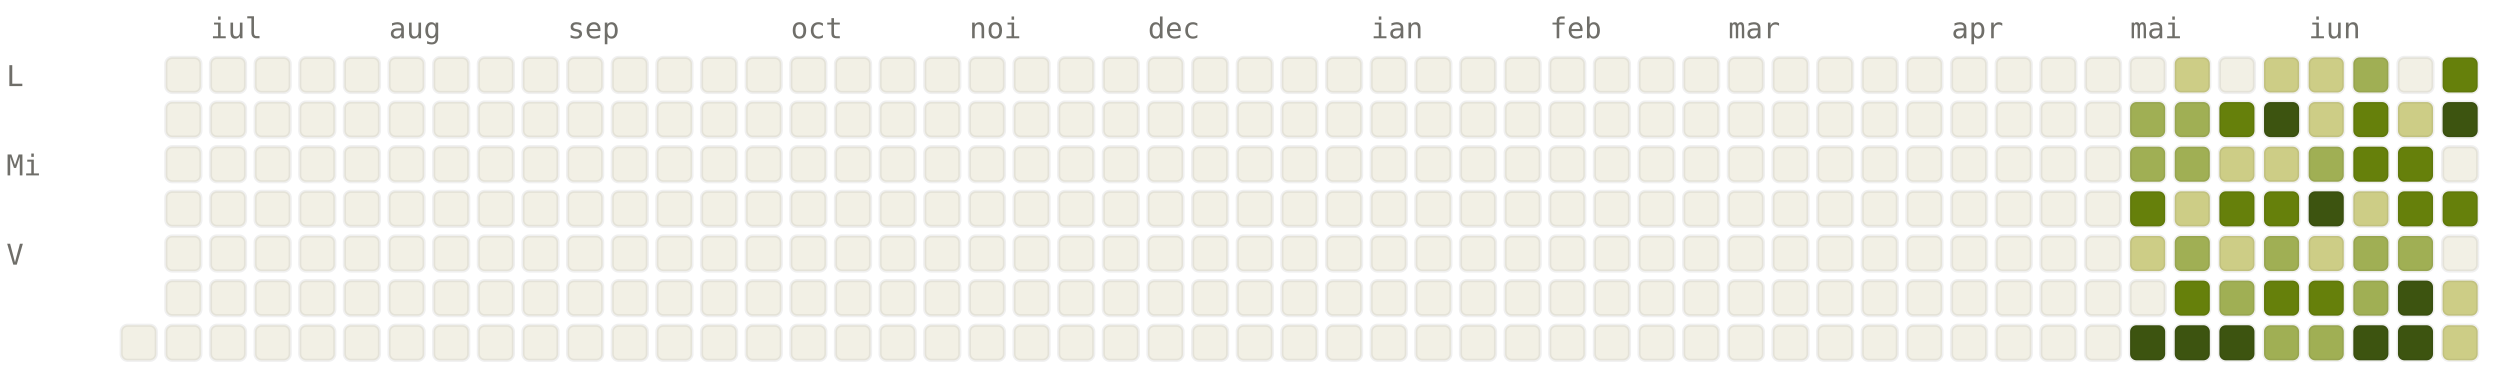
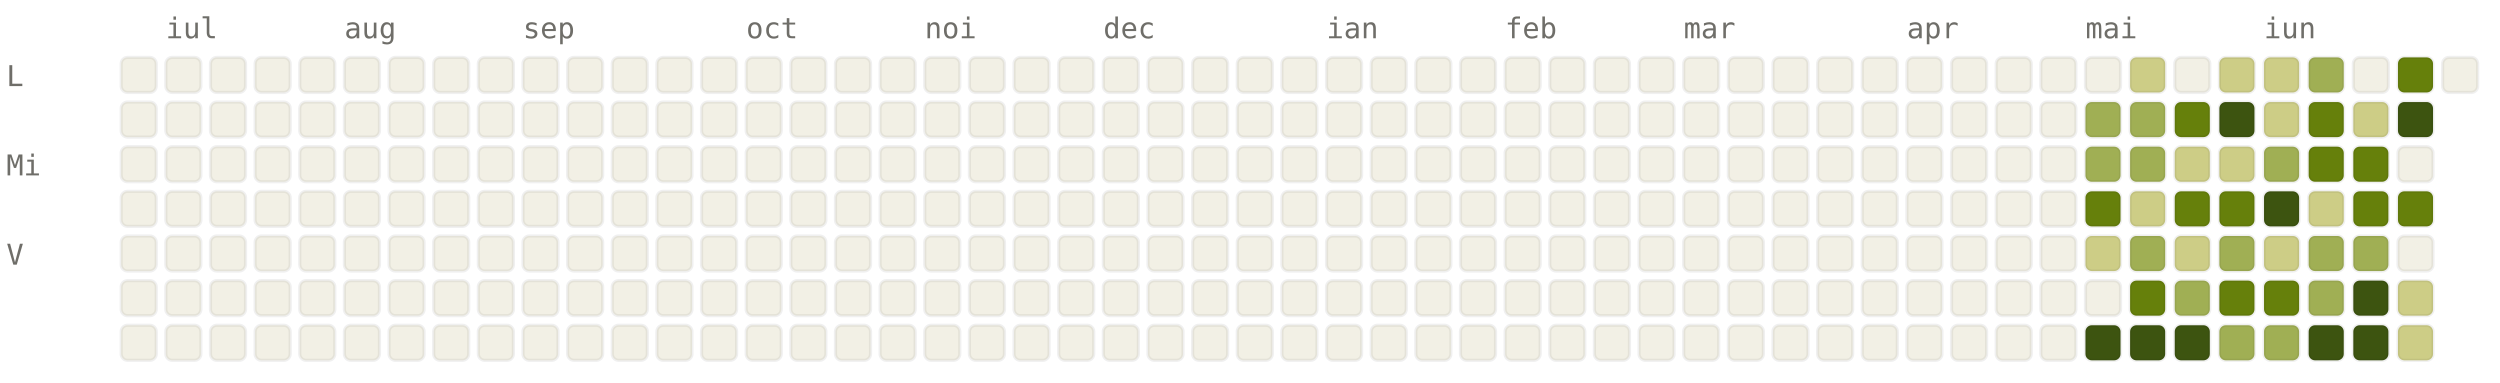
<svg xmlns="http://www.w3.org/2000/svg" viewBox="0 0 784 120" width="784" height="120" font-family="ui-monospace, SFMono-Regular, Menlo, monospace" font-size="9">
  <style>.l0{fill:#F2F0E5;stroke:rgba(0,0,0,0.06)}.l1{fill:#CDCD86;stroke:rgba(0,0,0,0.06)}.l2{fill:#A0AF54;stroke:rgba(0,0,0,0.06)}.l3{fill:#66800B;stroke:rgba(0,0,0,0.06)}.l4{fill:#3D5410;stroke:rgba(0,0,0,0.06)}.lbl{fill:#6F6E69}@media (prefers-color-scheme: dark){.l0{fill:#1C1B1A;stroke:rgba(255,255,255,0.04)}.l1{fill:#2A3D11;stroke:rgba(255,255,255,0.04)}.l2{fill:#4D6B0E;stroke:rgba(255,255,255,0.04)}.l3{fill:#879A39;stroke:rgba(255,255,255,0.04)}.l4{fill:#CDCD86;stroke:rgba(255,255,255,0.04)}.lbl{fill:#878580}}</style>
-   <text x="66" y="12" class="lbl">iul</text>
-   <text x="122" y="12" class="lbl">aug</text>
-   <text x="178" y="12" class="lbl">sep</text>
-   <text x="248" y="12" class="lbl">oct</text>
-   <text x="304" y="12" class="lbl">noi</text>
-   <text x="360" y="12" class="lbl">dec</text>
-   <text x="430" y="12" class="lbl">ian</text>
-   <text x="486" y="12" class="lbl">feb</text>
-   <text x="542" y="12" class="lbl">mar</text>
-   <text x="612" y="12" class="lbl">apr</text>
-   <text x="668" y="12" class="lbl">mai</text>
-   <text x="724" y="12" class="lbl">iun</text>
+   <text x="52" y="12" class="lbl">iul</text>
+   <text x="108" y="12" class="lbl">aug</text>
+   <text x="164" y="12" class="lbl">sep</text>
+   <text x="234" y="12" class="lbl">oct</text>
+   <text x="290" y="12" class="lbl">noi</text>
+   <text x="346" y="12" class="lbl">dec</text>
+   <text x="416" y="12" class="lbl">ian</text>
+   <text x="472" y="12" class="lbl">feb</text>
+   <text x="528" y="12" class="lbl">mar</text>
+   <text x="598" y="12" class="lbl">apr</text>
+   <text x="654" y="12" class="lbl">mai</text>
+   <text x="710" y="12" class="lbl">iun</text>
  <text x="2" y="27" class="lbl">L</text>
  <text x="2" y="55" class="lbl">Mi</text>
  <text x="2" y="83" class="lbl">V</text>
+   <rect x="38" y="18" width="11" height="11" rx="2" ry="2" class="l0" />
+   <rect x="38" y="32" width="11" height="11" rx="2" ry="2" class="l0" />
+   <rect x="38" y="46" width="11" height="11" rx="2" ry="2" class="l0" />
+   <rect x="38" y="60" width="11" height="11" rx="2" ry="2" class="l0" />
+   <rect x="38" y="74" width="11" height="11" rx="2" ry="2" class="l0" />
+   <rect x="38" y="88" width="11" height="11" rx="2" ry="2" class="l0" />
  <rect x="38" y="102" width="11" height="11" rx="2" ry="2" class="l0" />
  <rect x="52" y="18" width="11" height="11" rx="2" ry="2" class="l0" />
  <rect x="52" y="32" width="11" height="11" rx="2" ry="2" class="l0" />
  <rect x="52" y="46" width="11" height="11" rx="2" ry="2" class="l0" />
  <rect x="52" y="60" width="11" height="11" rx="2" ry="2" class="l0" />
  <rect x="52" y="74" width="11" height="11" rx="2" ry="2" class="l0" />
  <rect x="52" y="88" width="11" height="11" rx="2" ry="2" class="l0" />
  <rect x="52" y="102" width="11" height="11" rx="2" ry="2" class="l0" />
  <rect x="66" y="18" width="11" height="11" rx="2" ry="2" class="l0" />
  <rect x="66" y="32" width="11" height="11" rx="2" ry="2" class="l0" />
  <rect x="66" y="46" width="11" height="11" rx="2" ry="2" class="l0" />
  <rect x="66" y="60" width="11" height="11" rx="2" ry="2" class="l0" />
  <rect x="66" y="74" width="11" height="11" rx="2" ry="2" class="l0" />
  <rect x="66" y="88" width="11" height="11" rx="2" ry="2" class="l0" />
  <rect x="66" y="102" width="11" height="11" rx="2" ry="2" class="l0" />
  <rect x="80" y="18" width="11" height="11" rx="2" ry="2" class="l0" />
  <rect x="80" y="32" width="11" height="11" rx="2" ry="2" class="l0" />
  <rect x="80" y="46" width="11" height="11" rx="2" ry="2" class="l0" />
  <rect x="80" y="60" width="11" height="11" rx="2" ry="2" class="l0" />
  <rect x="80" y="74" width="11" height="11" rx="2" ry="2" class="l0" />
  <rect x="80" y="88" width="11" height="11" rx="2" ry="2" class="l0" />
  <rect x="80" y="102" width="11" height="11" rx="2" ry="2" class="l0" />
  <rect x="94" y="18" width="11" height="11" rx="2" ry="2" class="l0" />
  <rect x="94" y="32" width="11" height="11" rx="2" ry="2" class="l0" />
  <rect x="94" y="46" width="11" height="11" rx="2" ry="2" class="l0" />
  <rect x="94" y="60" width="11" height="11" rx="2" ry="2" class="l0" />
  <rect x="94" y="74" width="11" height="11" rx="2" ry="2" class="l0" />
  <rect x="94" y="88" width="11" height="11" rx="2" ry="2" class="l0" />
  <rect x="94" y="102" width="11" height="11" rx="2" ry="2" class="l0" />
  <rect x="108" y="18" width="11" height="11" rx="2" ry="2" class="l0" />
  <rect x="108" y="32" width="11" height="11" rx="2" ry="2" class="l0" />
  <rect x="108" y="46" width="11" height="11" rx="2" ry="2" class="l0" />
  <rect x="108" y="60" width="11" height="11" rx="2" ry="2" class="l0" />
  <rect x="108" y="74" width="11" height="11" rx="2" ry="2" class="l0" />
  <rect x="108" y="88" width="11" height="11" rx="2" ry="2" class="l0" />
  <rect x="108" y="102" width="11" height="11" rx="2" ry="2" class="l0" />
  <rect x="122" y="18" width="11" height="11" rx="2" ry="2" class="l0" />
  <rect x="122" y="32" width="11" height="11" rx="2" ry="2" class="l0" />
  <rect x="122" y="46" width="11" height="11" rx="2" ry="2" class="l0" />
  <rect x="122" y="60" width="11" height="11" rx="2" ry="2" class="l0" />
  <rect x="122" y="74" width="11" height="11" rx="2" ry="2" class="l0" />
  <rect x="122" y="88" width="11" height="11" rx="2" ry="2" class="l0" />
  <rect x="122" y="102" width="11" height="11" rx="2" ry="2" class="l0" />
  <rect x="136" y="18" width="11" height="11" rx="2" ry="2" class="l0" />
  <rect x="136" y="32" width="11" height="11" rx="2" ry="2" class="l0" />
  <rect x="136" y="46" width="11" height="11" rx="2" ry="2" class="l0" />
  <rect x="136" y="60" width="11" height="11" rx="2" ry="2" class="l0" />
  <rect x="136" y="74" width="11" height="11" rx="2" ry="2" class="l0" />
  <rect x="136" y="88" width="11" height="11" rx="2" ry="2" class="l0" />
  <rect x="136" y="102" width="11" height="11" rx="2" ry="2" class="l0" />
  <rect x="150" y="18" width="11" height="11" rx="2" ry="2" class="l0" />
  <rect x="150" y="32" width="11" height="11" rx="2" ry="2" class="l0" />
  <rect x="150" y="46" width="11" height="11" rx="2" ry="2" class="l0" />
  <rect x="150" y="60" width="11" height="11" rx="2" ry="2" class="l0" />
  <rect x="150" y="74" width="11" height="11" rx="2" ry="2" class="l0" />
  <rect x="150" y="88" width="11" height="11" rx="2" ry="2" class="l0" />
  <rect x="150" y="102" width="11" height="11" rx="2" ry="2" class="l0" />
  <rect x="164" y="18" width="11" height="11" rx="2" ry="2" class="l0" />
  <rect x="164" y="32" width="11" height="11" rx="2" ry="2" class="l0" />
  <rect x="164" y="46" width="11" height="11" rx="2" ry="2" class="l0" />
  <rect x="164" y="60" width="11" height="11" rx="2" ry="2" class="l0" />
  <rect x="164" y="74" width="11" height="11" rx="2" ry="2" class="l0" />
  <rect x="164" y="88" width="11" height="11" rx="2" ry="2" class="l0" />
  <rect x="164" y="102" width="11" height="11" rx="2" ry="2" class="l0" />
  <rect x="178" y="18" width="11" height="11" rx="2" ry="2" class="l0" />
  <rect x="178" y="32" width="11" height="11" rx="2" ry="2" class="l0" />
  <rect x="178" y="46" width="11" height="11" rx="2" ry="2" class="l0" />
  <rect x="178" y="60" width="11" height="11" rx="2" ry="2" class="l0" />
  <rect x="178" y="74" width="11" height="11" rx="2" ry="2" class="l0" />
  <rect x="178" y="88" width="11" height="11" rx="2" ry="2" class="l0" />
  <rect x="178" y="102" width="11" height="11" rx="2" ry="2" class="l0" />
  <rect x="192" y="18" width="11" height="11" rx="2" ry="2" class="l0" />
  <rect x="192" y="32" width="11" height="11" rx="2" ry="2" class="l0" />
  <rect x="192" y="46" width="11" height="11" rx="2" ry="2" class="l0" />
  <rect x="192" y="60" width="11" height="11" rx="2" ry="2" class="l0" />
  <rect x="192" y="74" width="11" height="11" rx="2" ry="2" class="l0" />
  <rect x="192" y="88" width="11" height="11" rx="2" ry="2" class="l0" />
  <rect x="192" y="102" width="11" height="11" rx="2" ry="2" class="l0" />
  <rect x="206" y="18" width="11" height="11" rx="2" ry="2" class="l0" />
  <rect x="206" y="32" width="11" height="11" rx="2" ry="2" class="l0" />
  <rect x="206" y="46" width="11" height="11" rx="2" ry="2" class="l0" />
  <rect x="206" y="60" width="11" height="11" rx="2" ry="2" class="l0" />
  <rect x="206" y="74" width="11" height="11" rx="2" ry="2" class="l0" />
  <rect x="206" y="88" width="11" height="11" rx="2" ry="2" class="l0" />
  <rect x="206" y="102" width="11" height="11" rx="2" ry="2" class="l0" />
  <rect x="220" y="18" width="11" height="11" rx="2" ry="2" class="l0" />
  <rect x="220" y="32" width="11" height="11" rx="2" ry="2" class="l0" />
  <rect x="220" y="46" width="11" height="11" rx="2" ry="2" class="l0" />
  <rect x="220" y="60" width="11" height="11" rx="2" ry="2" class="l0" />
  <rect x="220" y="74" width="11" height="11" rx="2" ry="2" class="l0" />
  <rect x="220" y="88" width="11" height="11" rx="2" ry="2" class="l0" />
  <rect x="220" y="102" width="11" height="11" rx="2" ry="2" class="l0" />
  <rect x="234" y="18" width="11" height="11" rx="2" ry="2" class="l0" />
  <rect x="234" y="32" width="11" height="11" rx="2" ry="2" class="l0" />
  <rect x="234" y="46" width="11" height="11" rx="2" ry="2" class="l0" />
  <rect x="234" y="60" width="11" height="11" rx="2" ry="2" class="l0" />
  <rect x="234" y="74" width="11" height="11" rx="2" ry="2" class="l0" />
  <rect x="234" y="88" width="11" height="11" rx="2" ry="2" class="l0" />
  <rect x="234" y="102" width="11" height="11" rx="2" ry="2" class="l0" />
  <rect x="248" y="18" width="11" height="11" rx="2" ry="2" class="l0" />
  <rect x="248" y="32" width="11" height="11" rx="2" ry="2" class="l0" />
  <rect x="248" y="46" width="11" height="11" rx="2" ry="2" class="l0" />
  <rect x="248" y="60" width="11" height="11" rx="2" ry="2" class="l0" />
  <rect x="248" y="74" width="11" height="11" rx="2" ry="2" class="l0" />
  <rect x="248" y="88" width="11" height="11" rx="2" ry="2" class="l0" />
  <rect x="248" y="102" width="11" height="11" rx="2" ry="2" class="l0" />
  <rect x="262" y="18" width="11" height="11" rx="2" ry="2" class="l0" />
  <rect x="262" y="32" width="11" height="11" rx="2" ry="2" class="l0" />
  <rect x="262" y="46" width="11" height="11" rx="2" ry="2" class="l0" />
  <rect x="262" y="60" width="11" height="11" rx="2" ry="2" class="l0" />
  <rect x="262" y="74" width="11" height="11" rx="2" ry="2" class="l0" />
  <rect x="262" y="88" width="11" height="11" rx="2" ry="2" class="l0" />
  <rect x="262" y="102" width="11" height="11" rx="2" ry="2" class="l0" />
  <rect x="276" y="18" width="11" height="11" rx="2" ry="2" class="l0" />
  <rect x="276" y="32" width="11" height="11" rx="2" ry="2" class="l0" />
  <rect x="276" y="46" width="11" height="11" rx="2" ry="2" class="l0" />
  <rect x="276" y="60" width="11" height="11" rx="2" ry="2" class="l0" />
  <rect x="276" y="74" width="11" height="11" rx="2" ry="2" class="l0" />
  <rect x="276" y="88" width="11" height="11" rx="2" ry="2" class="l0" />
  <rect x="276" y="102" width="11" height="11" rx="2" ry="2" class="l0" />
  <rect x="290" y="18" width="11" height="11" rx="2" ry="2" class="l0" />
  <rect x="290" y="32" width="11" height="11" rx="2" ry="2" class="l0" />
  <rect x="290" y="46" width="11" height="11" rx="2" ry="2" class="l0" />
  <rect x="290" y="60" width="11" height="11" rx="2" ry="2" class="l0" />
  <rect x="290" y="74" width="11" height="11" rx="2" ry="2" class="l0" />
  <rect x="290" y="88" width="11" height="11" rx="2" ry="2" class="l0" />
  <rect x="290" y="102" width="11" height="11" rx="2" ry="2" class="l0" />
  <rect x="304" y="18" width="11" height="11" rx="2" ry="2" class="l0" />
  <rect x="304" y="32" width="11" height="11" rx="2" ry="2" class="l0" />
  <rect x="304" y="46" width="11" height="11" rx="2" ry="2" class="l0" />
  <rect x="304" y="60" width="11" height="11" rx="2" ry="2" class="l0" />
  <rect x="304" y="74" width="11" height="11" rx="2" ry="2" class="l0" />
  <rect x="304" y="88" width="11" height="11" rx="2" ry="2" class="l0" />
  <rect x="304" y="102" width="11" height="11" rx="2" ry="2" class="l0" />
  <rect x="318" y="18" width="11" height="11" rx="2" ry="2" class="l0" />
  <rect x="318" y="32" width="11" height="11" rx="2" ry="2" class="l0" />
  <rect x="318" y="46" width="11" height="11" rx="2" ry="2" class="l0" />
  <rect x="318" y="60" width="11" height="11" rx="2" ry="2" class="l0" />
  <rect x="318" y="74" width="11" height="11" rx="2" ry="2" class="l0" />
  <rect x="318" y="88" width="11" height="11" rx="2" ry="2" class="l0" />
  <rect x="318" y="102" width="11" height="11" rx="2" ry="2" class="l0" />
  <rect x="332" y="18" width="11" height="11" rx="2" ry="2" class="l0" />
  <rect x="332" y="32" width="11" height="11" rx="2" ry="2" class="l0" />
  <rect x="332" y="46" width="11" height="11" rx="2" ry="2" class="l0" />
  <rect x="332" y="60" width="11" height="11" rx="2" ry="2" class="l0" />
  <rect x="332" y="74" width="11" height="11" rx="2" ry="2" class="l0" />
  <rect x="332" y="88" width="11" height="11" rx="2" ry="2" class="l0" />
  <rect x="332" y="102" width="11" height="11" rx="2" ry="2" class="l0" />
  <rect x="346" y="18" width="11" height="11" rx="2" ry="2" class="l0" />
  <rect x="346" y="32" width="11" height="11" rx="2" ry="2" class="l0" />
  <rect x="346" y="46" width="11" height="11" rx="2" ry="2" class="l0" />
  <rect x="346" y="60" width="11" height="11" rx="2" ry="2" class="l0" />
  <rect x="346" y="74" width="11" height="11" rx="2" ry="2" class="l0" />
  <rect x="346" y="88" width="11" height="11" rx="2" ry="2" class="l0" />
  <rect x="346" y="102" width="11" height="11" rx="2" ry="2" class="l0" />
  <rect x="360" y="18" width="11" height="11" rx="2" ry="2" class="l0" />
  <rect x="360" y="32" width="11" height="11" rx="2" ry="2" class="l0" />
  <rect x="360" y="46" width="11" height="11" rx="2" ry="2" class="l0" />
  <rect x="360" y="60" width="11" height="11" rx="2" ry="2" class="l0" />
  <rect x="360" y="74" width="11" height="11" rx="2" ry="2" class="l0" />
  <rect x="360" y="88" width="11" height="11" rx="2" ry="2" class="l0" />
  <rect x="360" y="102" width="11" height="11" rx="2" ry="2" class="l0" />
  <rect x="374" y="18" width="11" height="11" rx="2" ry="2" class="l0" />
  <rect x="374" y="32" width="11" height="11" rx="2" ry="2" class="l0" />
  <rect x="374" y="46" width="11" height="11" rx="2" ry="2" class="l0" />
  <rect x="374" y="60" width="11" height="11" rx="2" ry="2" class="l0" />
  <rect x="374" y="74" width="11" height="11" rx="2" ry="2" class="l0" />
  <rect x="374" y="88" width="11" height="11" rx="2" ry="2" class="l0" />
  <rect x="374" y="102" width="11" height="11" rx="2" ry="2" class="l0" />
  <rect x="388" y="18" width="11" height="11" rx="2" ry="2" class="l0" />
  <rect x="388" y="32" width="11" height="11" rx="2" ry="2" class="l0" />
  <rect x="388" y="46" width="11" height="11" rx="2" ry="2" class="l0" />
  <rect x="388" y="60" width="11" height="11" rx="2" ry="2" class="l0" />
  <rect x="388" y="74" width="11" height="11" rx="2" ry="2" class="l0" />
  <rect x="388" y="88" width="11" height="11" rx="2" ry="2" class="l0" />
  <rect x="388" y="102" width="11" height="11" rx="2" ry="2" class="l0" />
  <rect x="402" y="18" width="11" height="11" rx="2" ry="2" class="l0" />
  <rect x="402" y="32" width="11" height="11" rx="2" ry="2" class="l0" />
  <rect x="402" y="46" width="11" height="11" rx="2" ry="2" class="l0" />
  <rect x="402" y="60" width="11" height="11" rx="2" ry="2" class="l0" />
  <rect x="402" y="74" width="11" height="11" rx="2" ry="2" class="l0" />
  <rect x="402" y="88" width="11" height="11" rx="2" ry="2" class="l0" />
  <rect x="402" y="102" width="11" height="11" rx="2" ry="2" class="l0" />
  <rect x="416" y="18" width="11" height="11" rx="2" ry="2" class="l0" />
  <rect x="416" y="32" width="11" height="11" rx="2" ry="2" class="l0" />
  <rect x="416" y="46" width="11" height="11" rx="2" ry="2" class="l0" />
  <rect x="416" y="60" width="11" height="11" rx="2" ry="2" class="l0" />
  <rect x="416" y="74" width="11" height="11" rx="2" ry="2" class="l0" />
  <rect x="416" y="88" width="11" height="11" rx="2" ry="2" class="l0" />
  <rect x="416" y="102" width="11" height="11" rx="2" ry="2" class="l0" />
  <rect x="430" y="18" width="11" height="11" rx="2" ry="2" class="l0" />
  <rect x="430" y="32" width="11" height="11" rx="2" ry="2" class="l0" />
  <rect x="430" y="46" width="11" height="11" rx="2" ry="2" class="l0" />
  <rect x="430" y="60" width="11" height="11" rx="2" ry="2" class="l0" />
  <rect x="430" y="74" width="11" height="11" rx="2" ry="2" class="l0" />
  <rect x="430" y="88" width="11" height="11" rx="2" ry="2" class="l0" />
  <rect x="430" y="102" width="11" height="11" rx="2" ry="2" class="l0" />
  <rect x="444" y="18" width="11" height="11" rx="2" ry="2" class="l0" />
  <rect x="444" y="32" width="11" height="11" rx="2" ry="2" class="l0" />
  <rect x="444" y="46" width="11" height="11" rx="2" ry="2" class="l0" />
  <rect x="444" y="60" width="11" height="11" rx="2" ry="2" class="l0" />
  <rect x="444" y="74" width="11" height="11" rx="2" ry="2" class="l0" />
  <rect x="444" y="88" width="11" height="11" rx="2" ry="2" class="l0" />
  <rect x="444" y="102" width="11" height="11" rx="2" ry="2" class="l0" />
  <rect x="458" y="18" width="11" height="11" rx="2" ry="2" class="l0" />
  <rect x="458" y="32" width="11" height="11" rx="2" ry="2" class="l0" />
  <rect x="458" y="46" width="11" height="11" rx="2" ry="2" class="l0" />
  <rect x="458" y="60" width="11" height="11" rx="2" ry="2" class="l0" />
  <rect x="458" y="74" width="11" height="11" rx="2" ry="2" class="l0" />
  <rect x="458" y="88" width="11" height="11" rx="2" ry="2" class="l0" />
  <rect x="458" y="102" width="11" height="11" rx="2" ry="2" class="l0" />
  <rect x="472" y="18" width="11" height="11" rx="2" ry="2" class="l0" />
  <rect x="472" y="32" width="11" height="11" rx="2" ry="2" class="l0" />
  <rect x="472" y="46" width="11" height="11" rx="2" ry="2" class="l0" />
  <rect x="472" y="60" width="11" height="11" rx="2" ry="2" class="l0" />
  <rect x="472" y="74" width="11" height="11" rx="2" ry="2" class="l0" />
  <rect x="472" y="88" width="11" height="11" rx="2" ry="2" class="l0" />
  <rect x="472" y="102" width="11" height="11" rx="2" ry="2" class="l0" />
  <rect x="486" y="18" width="11" height="11" rx="2" ry="2" class="l0" />
  <rect x="486" y="32" width="11" height="11" rx="2" ry="2" class="l0" />
  <rect x="486" y="46" width="11" height="11" rx="2" ry="2" class="l0" />
  <rect x="486" y="60" width="11" height="11" rx="2" ry="2" class="l0" />
  <rect x="486" y="74" width="11" height="11" rx="2" ry="2" class="l0" />
  <rect x="486" y="88" width="11" height="11" rx="2" ry="2" class="l0" />
  <rect x="486" y="102" width="11" height="11" rx="2" ry="2" class="l0" />
  <rect x="500" y="18" width="11" height="11" rx="2" ry="2" class="l0" />
  <rect x="500" y="32" width="11" height="11" rx="2" ry="2" class="l0" />
  <rect x="500" y="46" width="11" height="11" rx="2" ry="2" class="l0" />
  <rect x="500" y="60" width="11" height="11" rx="2" ry="2" class="l0" />
  <rect x="500" y="74" width="11" height="11" rx="2" ry="2" class="l0" />
  <rect x="500" y="88" width="11" height="11" rx="2" ry="2" class="l0" />
  <rect x="500" y="102" width="11" height="11" rx="2" ry="2" class="l0" />
  <rect x="514" y="18" width="11" height="11" rx="2" ry="2" class="l0" />
  <rect x="514" y="32" width="11" height="11" rx="2" ry="2" class="l0" />
  <rect x="514" y="46" width="11" height="11" rx="2" ry="2" class="l0" />
  <rect x="514" y="60" width="11" height="11" rx="2" ry="2" class="l0" />
  <rect x="514" y="74" width="11" height="11" rx="2" ry="2" class="l0" />
  <rect x="514" y="88" width="11" height="11" rx="2" ry="2" class="l0" />
  <rect x="514" y="102" width="11" height="11" rx="2" ry="2" class="l0" />
  <rect x="528" y="18" width="11" height="11" rx="2" ry="2" class="l0" />
  <rect x="528" y="32" width="11" height="11" rx="2" ry="2" class="l0" />
  <rect x="528" y="46" width="11" height="11" rx="2" ry="2" class="l0" />
  <rect x="528" y="60" width="11" height="11" rx="2" ry="2" class="l0" />
  <rect x="528" y="74" width="11" height="11" rx="2" ry="2" class="l0" />
  <rect x="528" y="88" width="11" height="11" rx="2" ry="2" class="l0" />
  <rect x="528" y="102" width="11" height="11" rx="2" ry="2" class="l0" />
  <rect x="542" y="18" width="11" height="11" rx="2" ry="2" class="l0" />
  <rect x="542" y="32" width="11" height="11" rx="2" ry="2" class="l0" />
  <rect x="542" y="46" width="11" height="11" rx="2" ry="2" class="l0" />
  <rect x="542" y="60" width="11" height="11" rx="2" ry="2" class="l0" />
  <rect x="542" y="74" width="11" height="11" rx="2" ry="2" class="l0" />
  <rect x="542" y="88" width="11" height="11" rx="2" ry="2" class="l0" />
  <rect x="542" y="102" width="11" height="11" rx="2" ry="2" class="l0" />
  <rect x="556" y="18" width="11" height="11" rx="2" ry="2" class="l0" />
  <rect x="556" y="32" width="11" height="11" rx="2" ry="2" class="l0" />
  <rect x="556" y="46" width="11" height="11" rx="2" ry="2" class="l0" />
  <rect x="556" y="60" width="11" height="11" rx="2" ry="2" class="l0" />
  <rect x="556" y="74" width="11" height="11" rx="2" ry="2" class="l0" />
  <rect x="556" y="88" width="11" height="11" rx="2" ry="2" class="l0" />
  <rect x="556" y="102" width="11" height="11" rx="2" ry="2" class="l0" />
  <rect x="570" y="18" width="11" height="11" rx="2" ry="2" class="l0" />
  <rect x="570" y="32" width="11" height="11" rx="2" ry="2" class="l0" />
  <rect x="570" y="46" width="11" height="11" rx="2" ry="2" class="l0" />
  <rect x="570" y="60" width="11" height="11" rx="2" ry="2" class="l0" />
  <rect x="570" y="74" width="11" height="11" rx="2" ry="2" class="l0" />
  <rect x="570" y="88" width="11" height="11" rx="2" ry="2" class="l0" />
  <rect x="570" y="102" width="11" height="11" rx="2" ry="2" class="l0" />
  <rect x="584" y="18" width="11" height="11" rx="2" ry="2" class="l0" />
  <rect x="584" y="32" width="11" height="11" rx="2" ry="2" class="l0" />
  <rect x="584" y="46" width="11" height="11" rx="2" ry="2" class="l0" />
  <rect x="584" y="60" width="11" height="11" rx="2" ry="2" class="l0" />
  <rect x="584" y="74" width="11" height="11" rx="2" ry="2" class="l0" />
  <rect x="584" y="88" width="11" height="11" rx="2" ry="2" class="l0" />
  <rect x="584" y="102" width="11" height="11" rx="2" ry="2" class="l0" />
  <rect x="598" y="18" width="11" height="11" rx="2" ry="2" class="l0" />
  <rect x="598" y="32" width="11" height="11" rx="2" ry="2" class="l0" />
  <rect x="598" y="46" width="11" height="11" rx="2" ry="2" class="l0" />
  <rect x="598" y="60" width="11" height="11" rx="2" ry="2" class="l0" />
  <rect x="598" y="74" width="11" height="11" rx="2" ry="2" class="l0" />
  <rect x="598" y="88" width="11" height="11" rx="2" ry="2" class="l0" />
  <rect x="598" y="102" width="11" height="11" rx="2" ry="2" class="l0" />
  <rect x="612" y="18" width="11" height="11" rx="2" ry="2" class="l0" />
  <rect x="612" y="32" width="11" height="11" rx="2" ry="2" class="l0" />
  <rect x="612" y="46" width="11" height="11" rx="2" ry="2" class="l0" />
  <rect x="612" y="60" width="11" height="11" rx="2" ry="2" class="l0" />
  <rect x="612" y="74" width="11" height="11" rx="2" ry="2" class="l0" />
  <rect x="612" y="88" width="11" height="11" rx="2" ry="2" class="l0" />
  <rect x="612" y="102" width="11" height="11" rx="2" ry="2" class="l0" />
  <rect x="626" y="18" width="11" height="11" rx="2" ry="2" class="l0" />
  <rect x="626" y="32" width="11" height="11" rx="2" ry="2" class="l0" />
  <rect x="626" y="46" width="11" height="11" rx="2" ry="2" class="l0" />
  <rect x="626" y="60" width="11" height="11" rx="2" ry="2" class="l0" />
  <rect x="626" y="74" width="11" height="11" rx="2" ry="2" class="l0" />
  <rect x="626" y="88" width="11" height="11" rx="2" ry="2" class="l0" />
  <rect x="626" y="102" width="11" height="11" rx="2" ry="2" class="l0" />
  <rect x="640" y="18" width="11" height="11" rx="2" ry="2" class="l0" />
  <rect x="640" y="32" width="11" height="11" rx="2" ry="2" class="l0" />
  <rect x="640" y="46" width="11" height="11" rx="2" ry="2" class="l0" />
  <rect x="640" y="60" width="11" height="11" rx="2" ry="2" class="l0" />
  <rect x="640" y="74" width="11" height="11" rx="2" ry="2" class="l0" />
  <rect x="640" y="88" width="11" height="11" rx="2" ry="2" class="l0" />
  <rect x="640" y="102" width="11" height="11" rx="2" ry="2" class="l0" />
  <rect x="654" y="18" width="11" height="11" rx="2" ry="2" class="l0" />
-   <rect x="654" y="32" width="11" height="11" rx="2" ry="2" class="l0" />
-   <rect x="654" y="46" width="11" height="11" rx="2" ry="2" class="l0" />
-   <rect x="654" y="60" width="11" height="11" rx="2" ry="2" class="l0" />
-   <rect x="654" y="74" width="11" height="11" rx="2" ry="2" class="l0" />
+   <rect x="654" y="32" width="11" height="11" rx="2" ry="2" class="l2" />
+   <rect x="654" y="46" width="11" height="11" rx="2" ry="2" class="l2" />
+   <rect x="654" y="60" width="11" height="11" rx="2" ry="2" class="l3" />
+   <rect x="654" y="74" width="11" height="11" rx="2" ry="2" class="l1" />
  <rect x="654" y="88" width="11" height="11" rx="2" ry="2" class="l0" />
-   <rect x="654" y="102" width="11" height="11" rx="2" ry="2" class="l0" />
-   <rect x="668" y="18" width="11" height="11" rx="2" ry="2" class="l0" />
+   <rect x="654" y="102" width="11" height="11" rx="2" ry="2" class="l4" />
+   <rect x="668" y="18" width="11" height="11" rx="2" ry="2" class="l1" />
  <rect x="668" y="32" width="11" height="11" rx="2" ry="2" class="l2" />
  <rect x="668" y="46" width="11" height="11" rx="2" ry="2" class="l2" />
-   <rect x="668" y="60" width="11" height="11" rx="2" ry="2" class="l3" />
-   <rect x="668" y="74" width="11" height="11" rx="2" ry="2" class="l1" />
-   <rect x="668" y="88" width="11" height="11" rx="2" ry="2" class="l0" />
+   <rect x="668" y="60" width="11" height="11" rx="2" ry="2" class="l1" />
+   <rect x="668" y="74" width="11" height="11" rx="2" ry="2" class="l2" />
+   <rect x="668" y="88" width="11" height="11" rx="2" ry="2" class="l3" />
  <rect x="668" y="102" width="11" height="11" rx="2" ry="2" class="l4" />
-   <rect x="682" y="18" width="11" height="11" rx="2" ry="2" class="l1" />
-   <rect x="682" y="32" width="11" height="11" rx="2" ry="2" class="l2" />
-   <rect x="682" y="46" width="11" height="11" rx="2" ry="2" class="l2" />
-   <rect x="682" y="60" width="11" height="11" rx="2" ry="2" class="l1" />
-   <rect x="682" y="74" width="11" height="11" rx="2" ry="2" class="l2" />
-   <rect x="682" y="88" width="11" height="11" rx="2" ry="2" class="l3" />
+   <rect x="682" y="18" width="11" height="11" rx="2" ry="2" class="l0" />
+   <rect x="682" y="32" width="11" height="11" rx="2" ry="2" class="l3" />
+   <rect x="682" y="46" width="11" height="11" rx="2" ry="2" class="l1" />
+   <rect x="682" y="60" width="11" height="11" rx="2" ry="2" class="l3" />
+   <rect x="682" y="74" width="11" height="11" rx="2" ry="2" class="l1" />
+   <rect x="682" y="88" width="11" height="11" rx="2" ry="2" class="l2" />
  <rect x="682" y="102" width="11" height="11" rx="2" ry="2" class="l4" />
-   <rect x="696" y="18" width="11" height="11" rx="2" ry="2" class="l0" />
-   <rect x="696" y="32" width="11" height="11" rx="2" ry="2" class="l3" />
+   <rect x="696" y="18" width="11" height="11" rx="2" ry="2" class="l1" />
+   <rect x="696" y="32" width="11" height="11" rx="2" ry="2" class="l4" />
  <rect x="696" y="46" width="11" height="11" rx="2" ry="2" class="l1" />
  <rect x="696" y="60" width="11" height="11" rx="2" ry="2" class="l3" />
-   <rect x="696" y="74" width="11" height="11" rx="2" ry="2" class="l1" />
-   <rect x="696" y="88" width="11" height="11" rx="2" ry="2" class="l2" />
-   <rect x="696" y="102" width="11" height="11" rx="2" ry="2" class="l4" />
+   <rect x="696" y="74" width="11" height="11" rx="2" ry="2" class="l2" />
+   <rect x="696" y="88" width="11" height="11" rx="2" ry="2" class="l3" />
+   <rect x="696" y="102" width="11" height="11" rx="2" ry="2" class="l2" />
  <rect x="710" y="18" width="11" height="11" rx="2" ry="2" class="l1" />
-   <rect x="710" y="32" width="11" height="11" rx="2" ry="2" class="l4" />
-   <rect x="710" y="46" width="11" height="11" rx="2" ry="2" class="l1" />
-   <rect x="710" y="60" width="11" height="11" rx="2" ry="2" class="l3" />
-   <rect x="710" y="74" width="11" height="11" rx="2" ry="2" class="l2" />
+   <rect x="710" y="32" width="11" height="11" rx="2" ry="2" class="l1" />
+   <rect x="710" y="46" width="11" height="11" rx="2" ry="2" class="l2" />
+   <rect x="710" y="60" width="11" height="11" rx="2" ry="2" class="l4" />
+   <rect x="710" y="74" width="11" height="11" rx="2" ry="2" class="l1" />
  <rect x="710" y="88" width="11" height="11" rx="2" ry="2" class="l3" />
  <rect x="710" y="102" width="11" height="11" rx="2" ry="2" class="l2" />
-   <rect x="724" y="18" width="11" height="11" rx="2" ry="2" class="l1" />
-   <rect x="724" y="32" width="11" height="11" rx="2" ry="2" class="l1" />
-   <rect x="724" y="46" width="11" height="11" rx="2" ry="2" class="l2" />
-   <rect x="724" y="60" width="11" height="11" rx="2" ry="2" class="l4" />
-   <rect x="724" y="74" width="11" height="11" rx="2" ry="2" class="l1" />
-   <rect x="724" y="88" width="11" height="11" rx="2" ry="2" class="l3" />
-   <rect x="724" y="102" width="11" height="11" rx="2" ry="2" class="l2" />
-   <rect x="738" y="18" width="11" height="11" rx="2" ry="2" class="l2" />
-   <rect x="738" y="32" width="11" height="11" rx="2" ry="2" class="l3" />
+   <rect x="724" y="18" width="11" height="11" rx="2" ry="2" class="l2" />
+   <rect x="724" y="32" width="11" height="11" rx="2" ry="2" class="l3" />
+   <rect x="724" y="46" width="11" height="11" rx="2" ry="2" class="l3" />
+   <rect x="724" y="60" width="11" height="11" rx="2" ry="2" class="l1" />
+   <rect x="724" y="74" width="11" height="11" rx="2" ry="2" class="l2" />
+   <rect x="724" y="88" width="11" height="11" rx="2" ry="2" class="l2" />
+   <rect x="724" y="102" width="11" height="11" rx="2" ry="2" class="l4" />
+   <rect x="738" y="18" width="11" height="11" rx="2" ry="2" class="l0" />
+   <rect x="738" y="32" width="11" height="11" rx="2" ry="2" class="l1" />
  <rect x="738" y="46" width="11" height="11" rx="2" ry="2" class="l3" />
-   <rect x="738" y="60" width="11" height="11" rx="2" ry="2" class="l1" />
+   <rect x="738" y="60" width="11" height="11" rx="2" ry="2" class="l3" />
  <rect x="738" y="74" width="11" height="11" rx="2" ry="2" class="l2" />
-   <rect x="738" y="88" width="11" height="11" rx="2" ry="2" class="l2" />
+   <rect x="738" y="88" width="11" height="11" rx="2" ry="2" class="l4" />
  <rect x="738" y="102" width="11" height="11" rx="2" ry="2" class="l4" />
-   <rect x="752" y="18" width="11" height="11" rx="2" ry="2" class="l0" />
-   <rect x="752" y="32" width="11" height="11" rx="2" ry="2" class="l1" />
-   <rect x="752" y="46" width="11" height="11" rx="2" ry="2" class="l3" />
+   <rect x="752" y="18" width="11" height="11" rx="2" ry="2" class="l3" />
+   <rect x="752" y="32" width="11" height="11" rx="2" ry="2" class="l4" />
+   <rect x="752" y="46" width="11" height="11" rx="2" ry="2" class="l0" />
  <rect x="752" y="60" width="11" height="11" rx="2" ry="2" class="l3" />
-   <rect x="752" y="74" width="11" height="11" rx="2" ry="2" class="l2" />
-   <rect x="752" y="88" width="11" height="11" rx="2" ry="2" class="l4" />
-   <rect x="752" y="102" width="11" height="11" rx="2" ry="2" class="l4" />
-   <rect x="766" y="18" width="11" height="11" rx="2" ry="2" class="l3" />
-   <rect x="766" y="32" width="11" height="11" rx="2" ry="2" class="l4" />
-   <rect x="766" y="46" width="11" height="11" rx="2" ry="2" class="l0" />
-   <rect x="766" y="60" width="11" height="11" rx="2" ry="2" class="l3" />
-   <rect x="766" y="74" width="11" height="11" rx="2" ry="2" class="l0" />
-   <rect x="766" y="88" width="11" height="11" rx="2" ry="2" class="l1" />
-   <rect x="766" y="102" width="11" height="11" rx="2" ry="2" class="l1" />
+   <rect x="752" y="74" width="11" height="11" rx="2" ry="2" class="l0" />
+   <rect x="752" y="88" width="11" height="11" rx="2" ry="2" class="l1" />
+   <rect x="752" y="102" width="11" height="11" rx="2" ry="2" class="l1" />
+   <rect x="766" y="18" width="11" height="11" rx="2" ry="2" class="l0" />
</svg>
